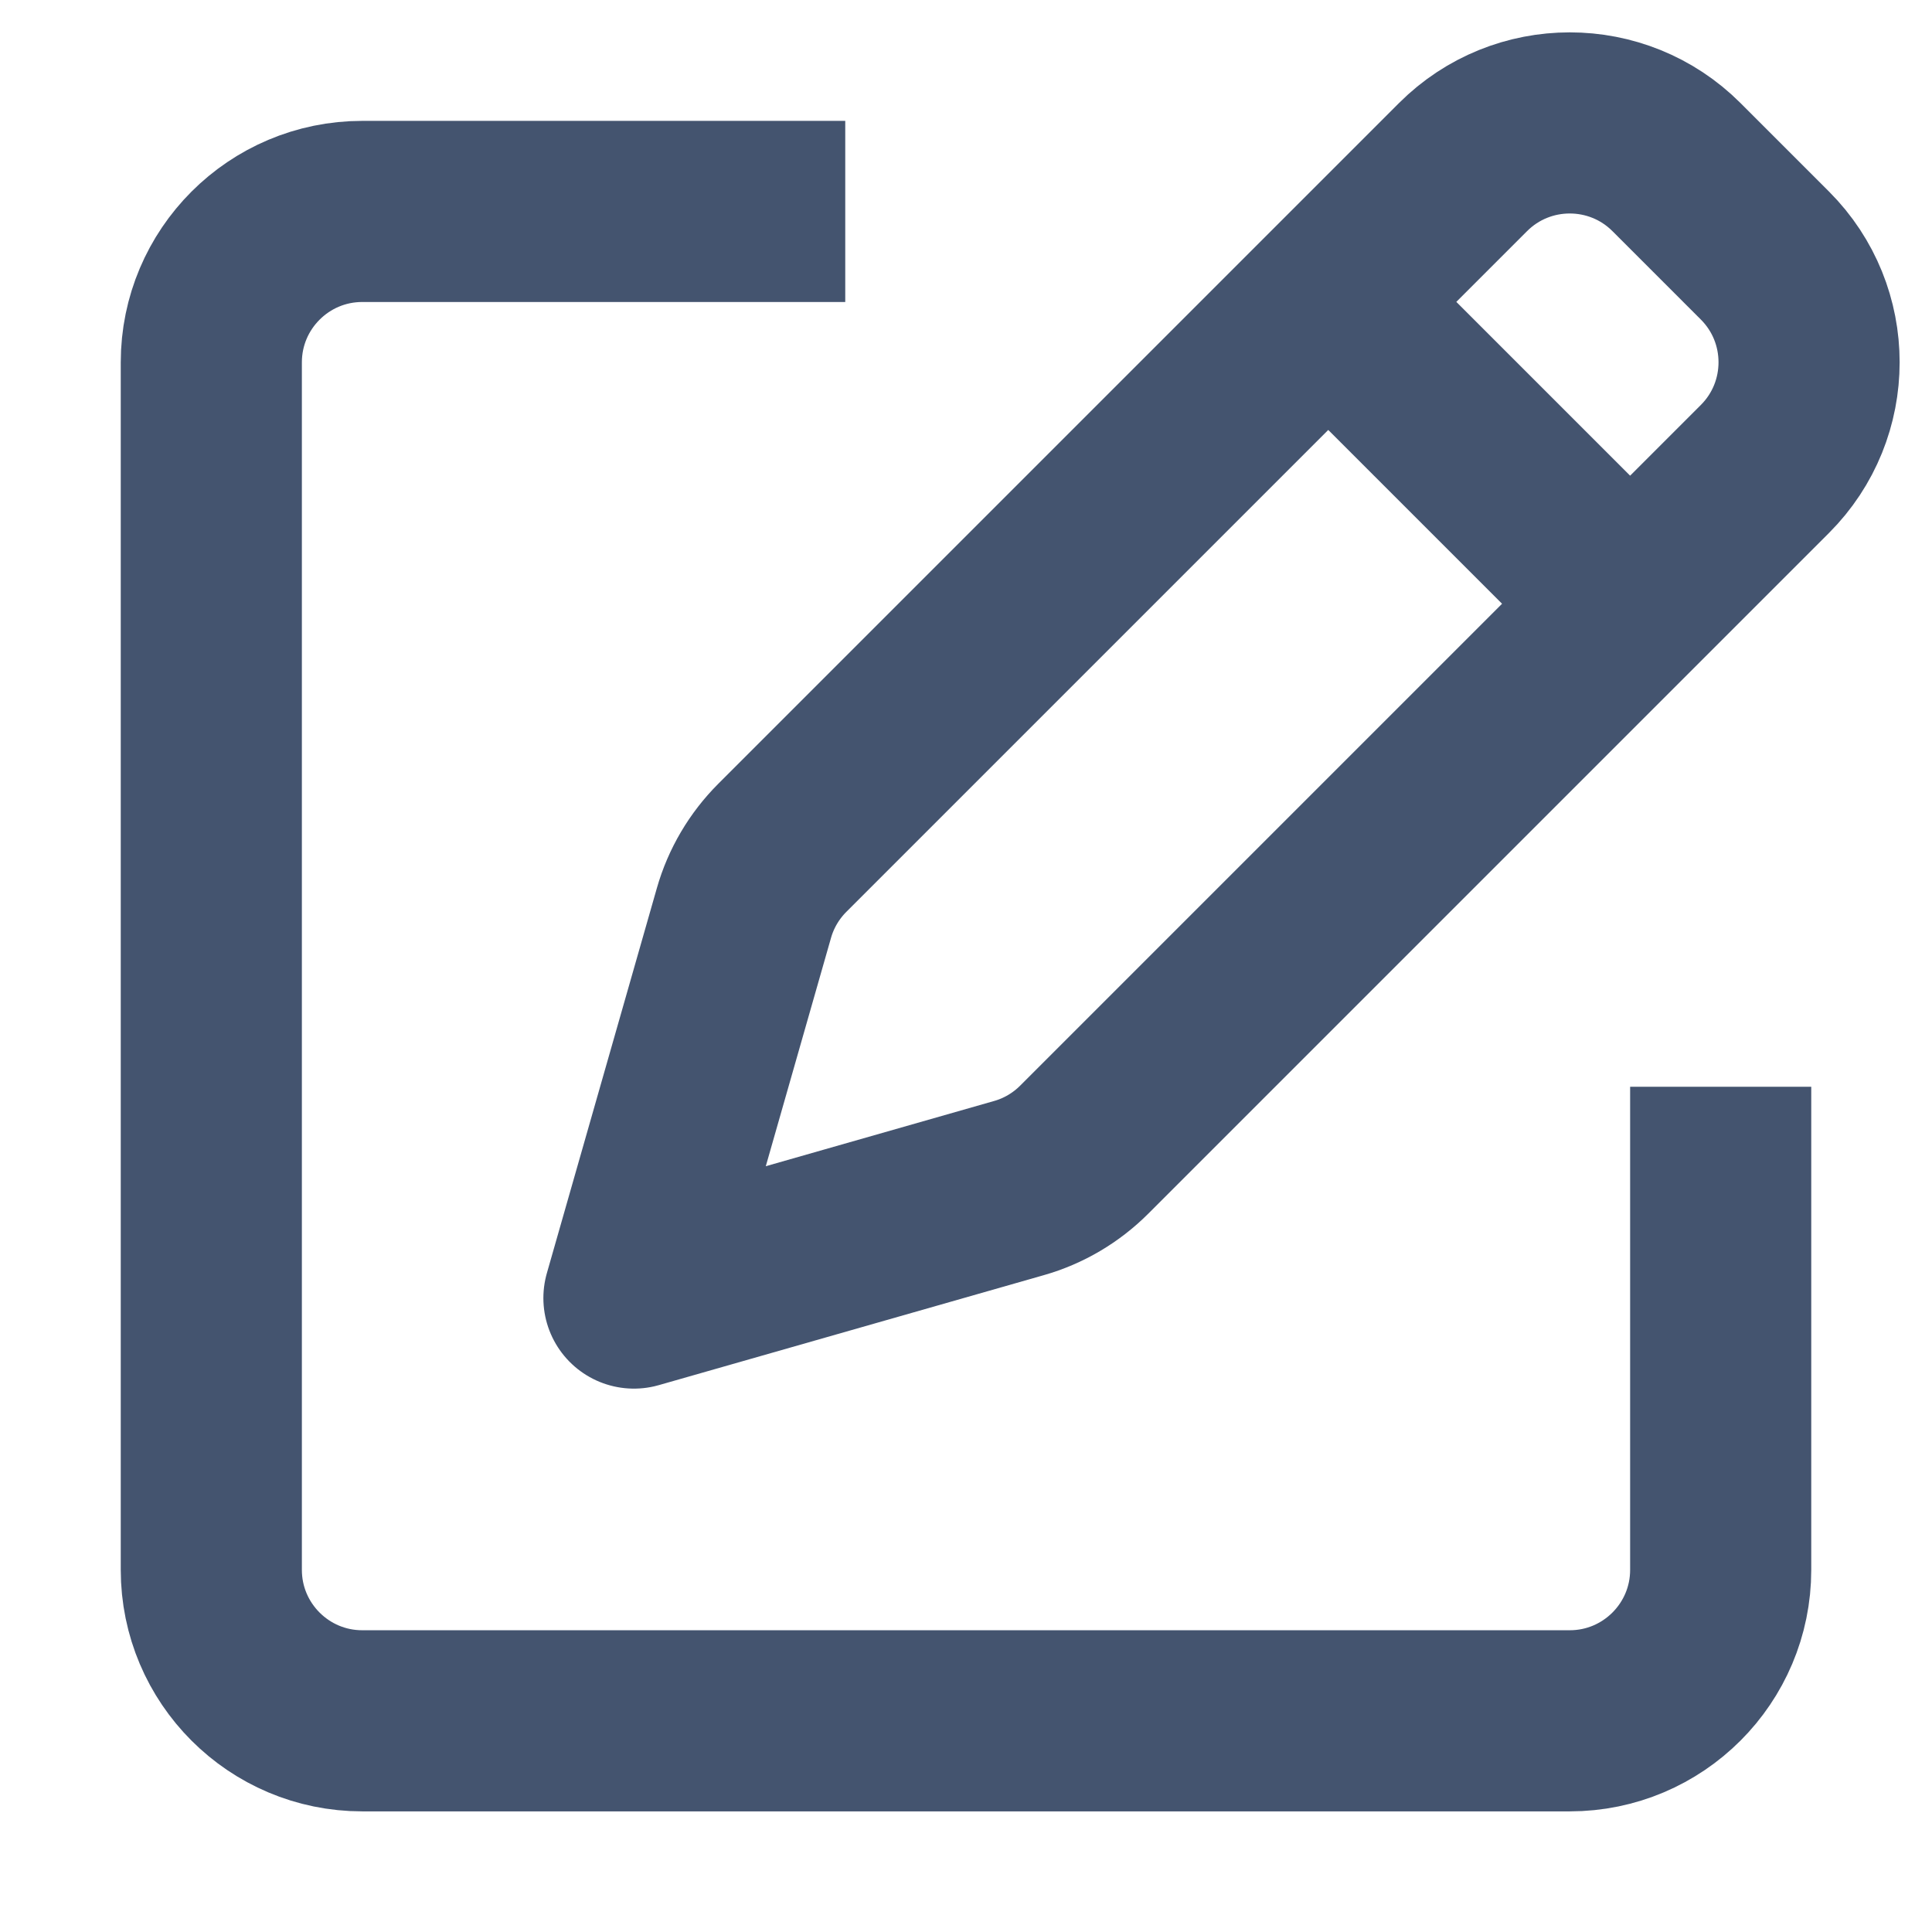
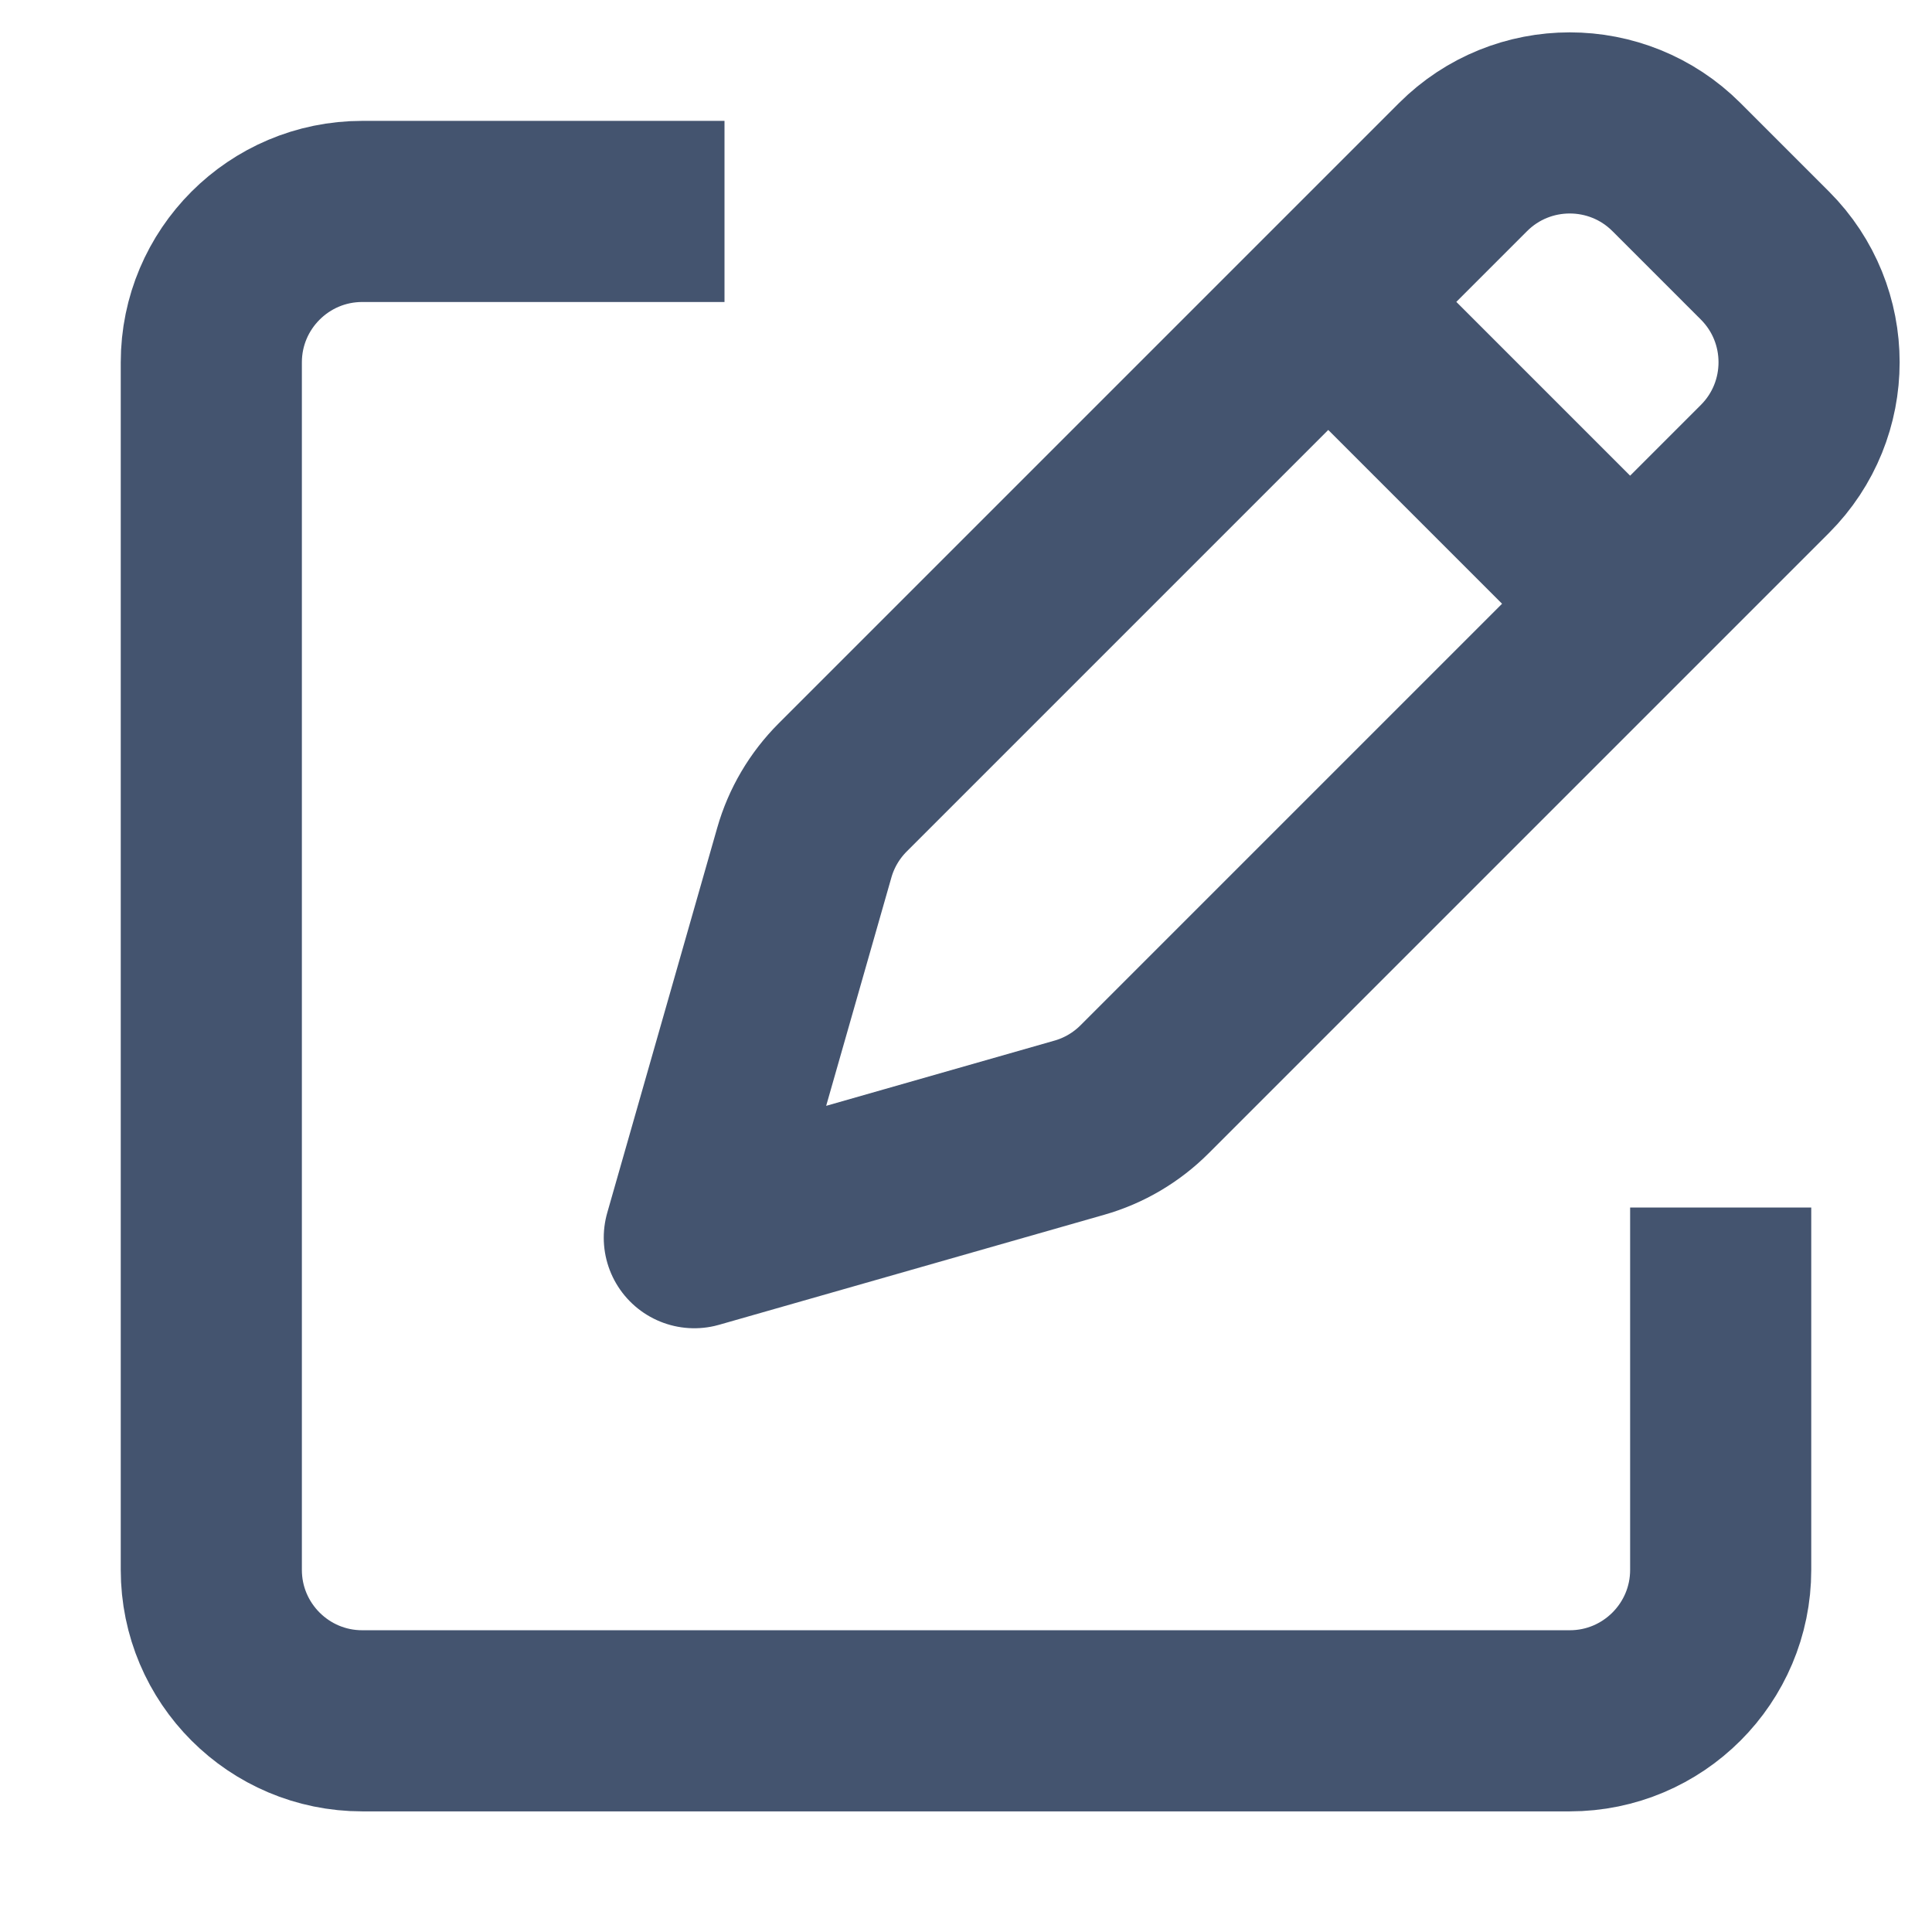
<svg xmlns="http://www.w3.org/2000/svg" width="16" height="16" viewBox="0 0 16 16" fill="none">
-   <path d="M7 1.751H3C2.31 1.751 1.75 2.311 1.75 3.001V13.001C1.75 13.691 2.31 14.251 3 14.251H13C13.69 14.251 14.25 13.691 14.25 13.001V9M13.5 5L14.616 3.884C15.104 3.396 15.104 2.604 14.616 2.116L13.884 1.384C13.396 0.896 12.604 0.896 12.116 1.384L11 2.5M13.5 5L8.979 9.521C8.829 9.671 8.643 9.781 8.439 9.839L5.25 10.75L6.161 7.561C6.219 7.357 6.329 7.171 6.479 7.021L11 2.5M13.5 5L11 2.5" stroke="#44546F" stroke-width="1.5" stroke-linejoin="round" />
+   <path d="M6 1.751H3C2.31 1.751 1.75 2.311 1.75 3.001V13.001C1.75 13.691 2.31 14.251 3 14.251H13C13.69 14.251 14.25 13.691 14.25 13.001V10M13.5 5L14.616 3.884C15.104 3.396 15.104 2.604 14.616 2.116L13.884 1.384C13.396 0.896 12.604 0.896 12.116 1.384L11 2.5M13.5 5L9.479 9.021C9.329 9.171 9.143 9.281 8.939 9.339L5.75 10.25L6.661 7.061C6.719 6.857 6.829 6.671 6.979 6.521L11 2.5M13.5 5L11 2.5" stroke="#44546F" stroke-width="1.5" stroke-linejoin="round" />
</svg>
